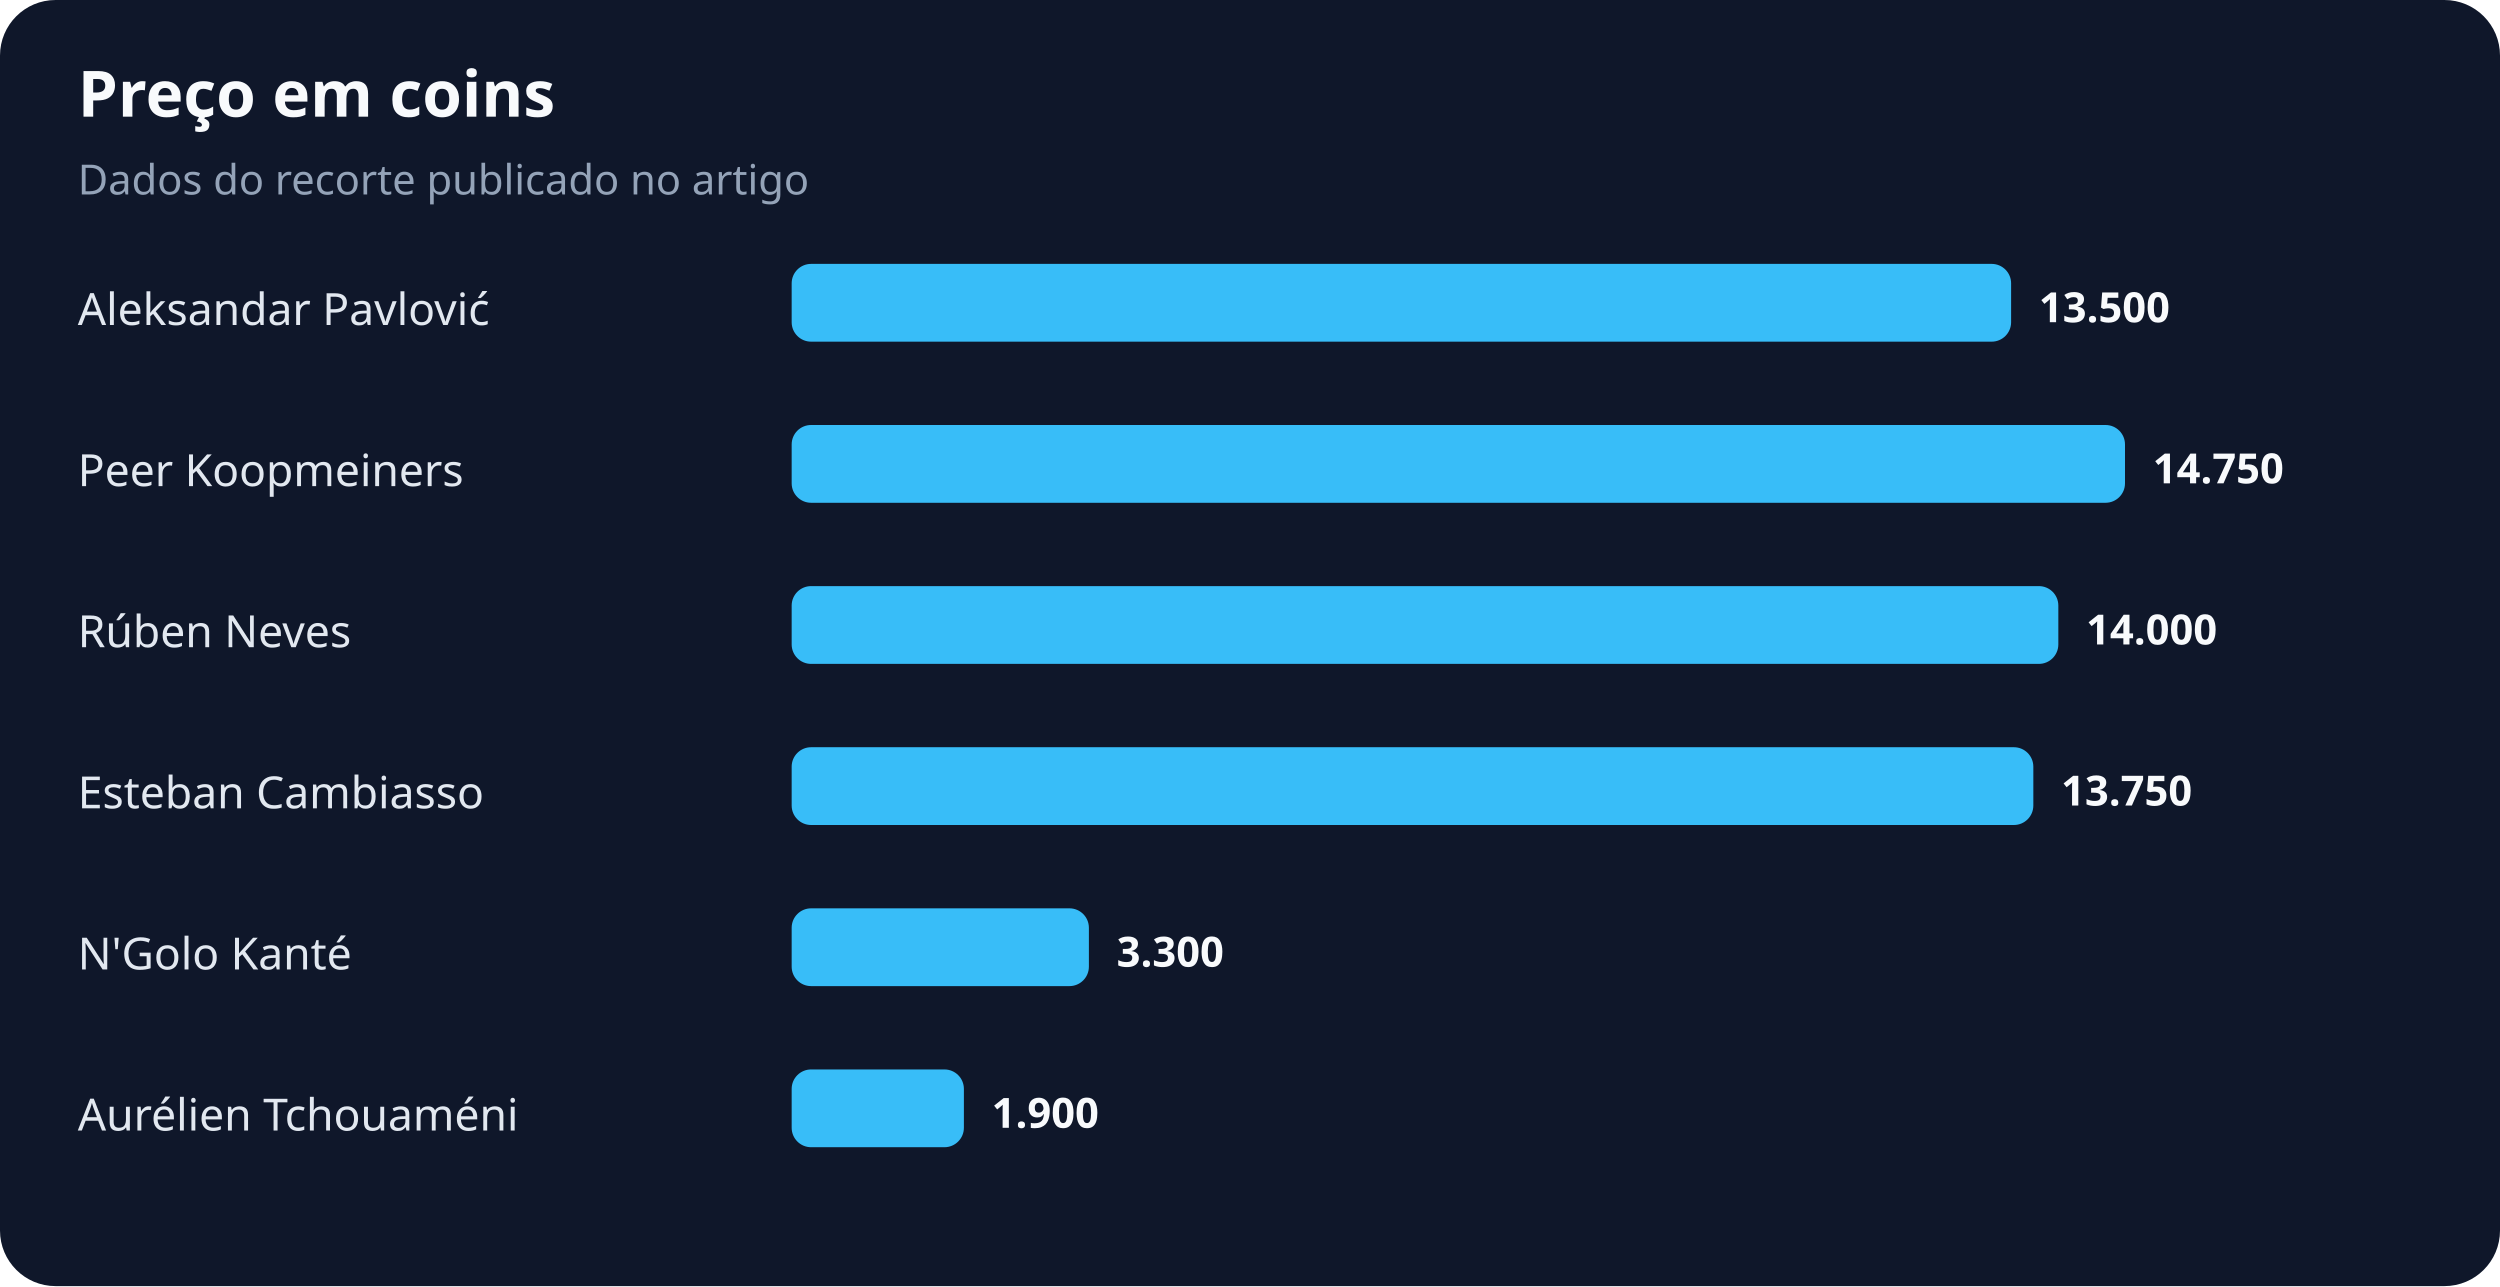
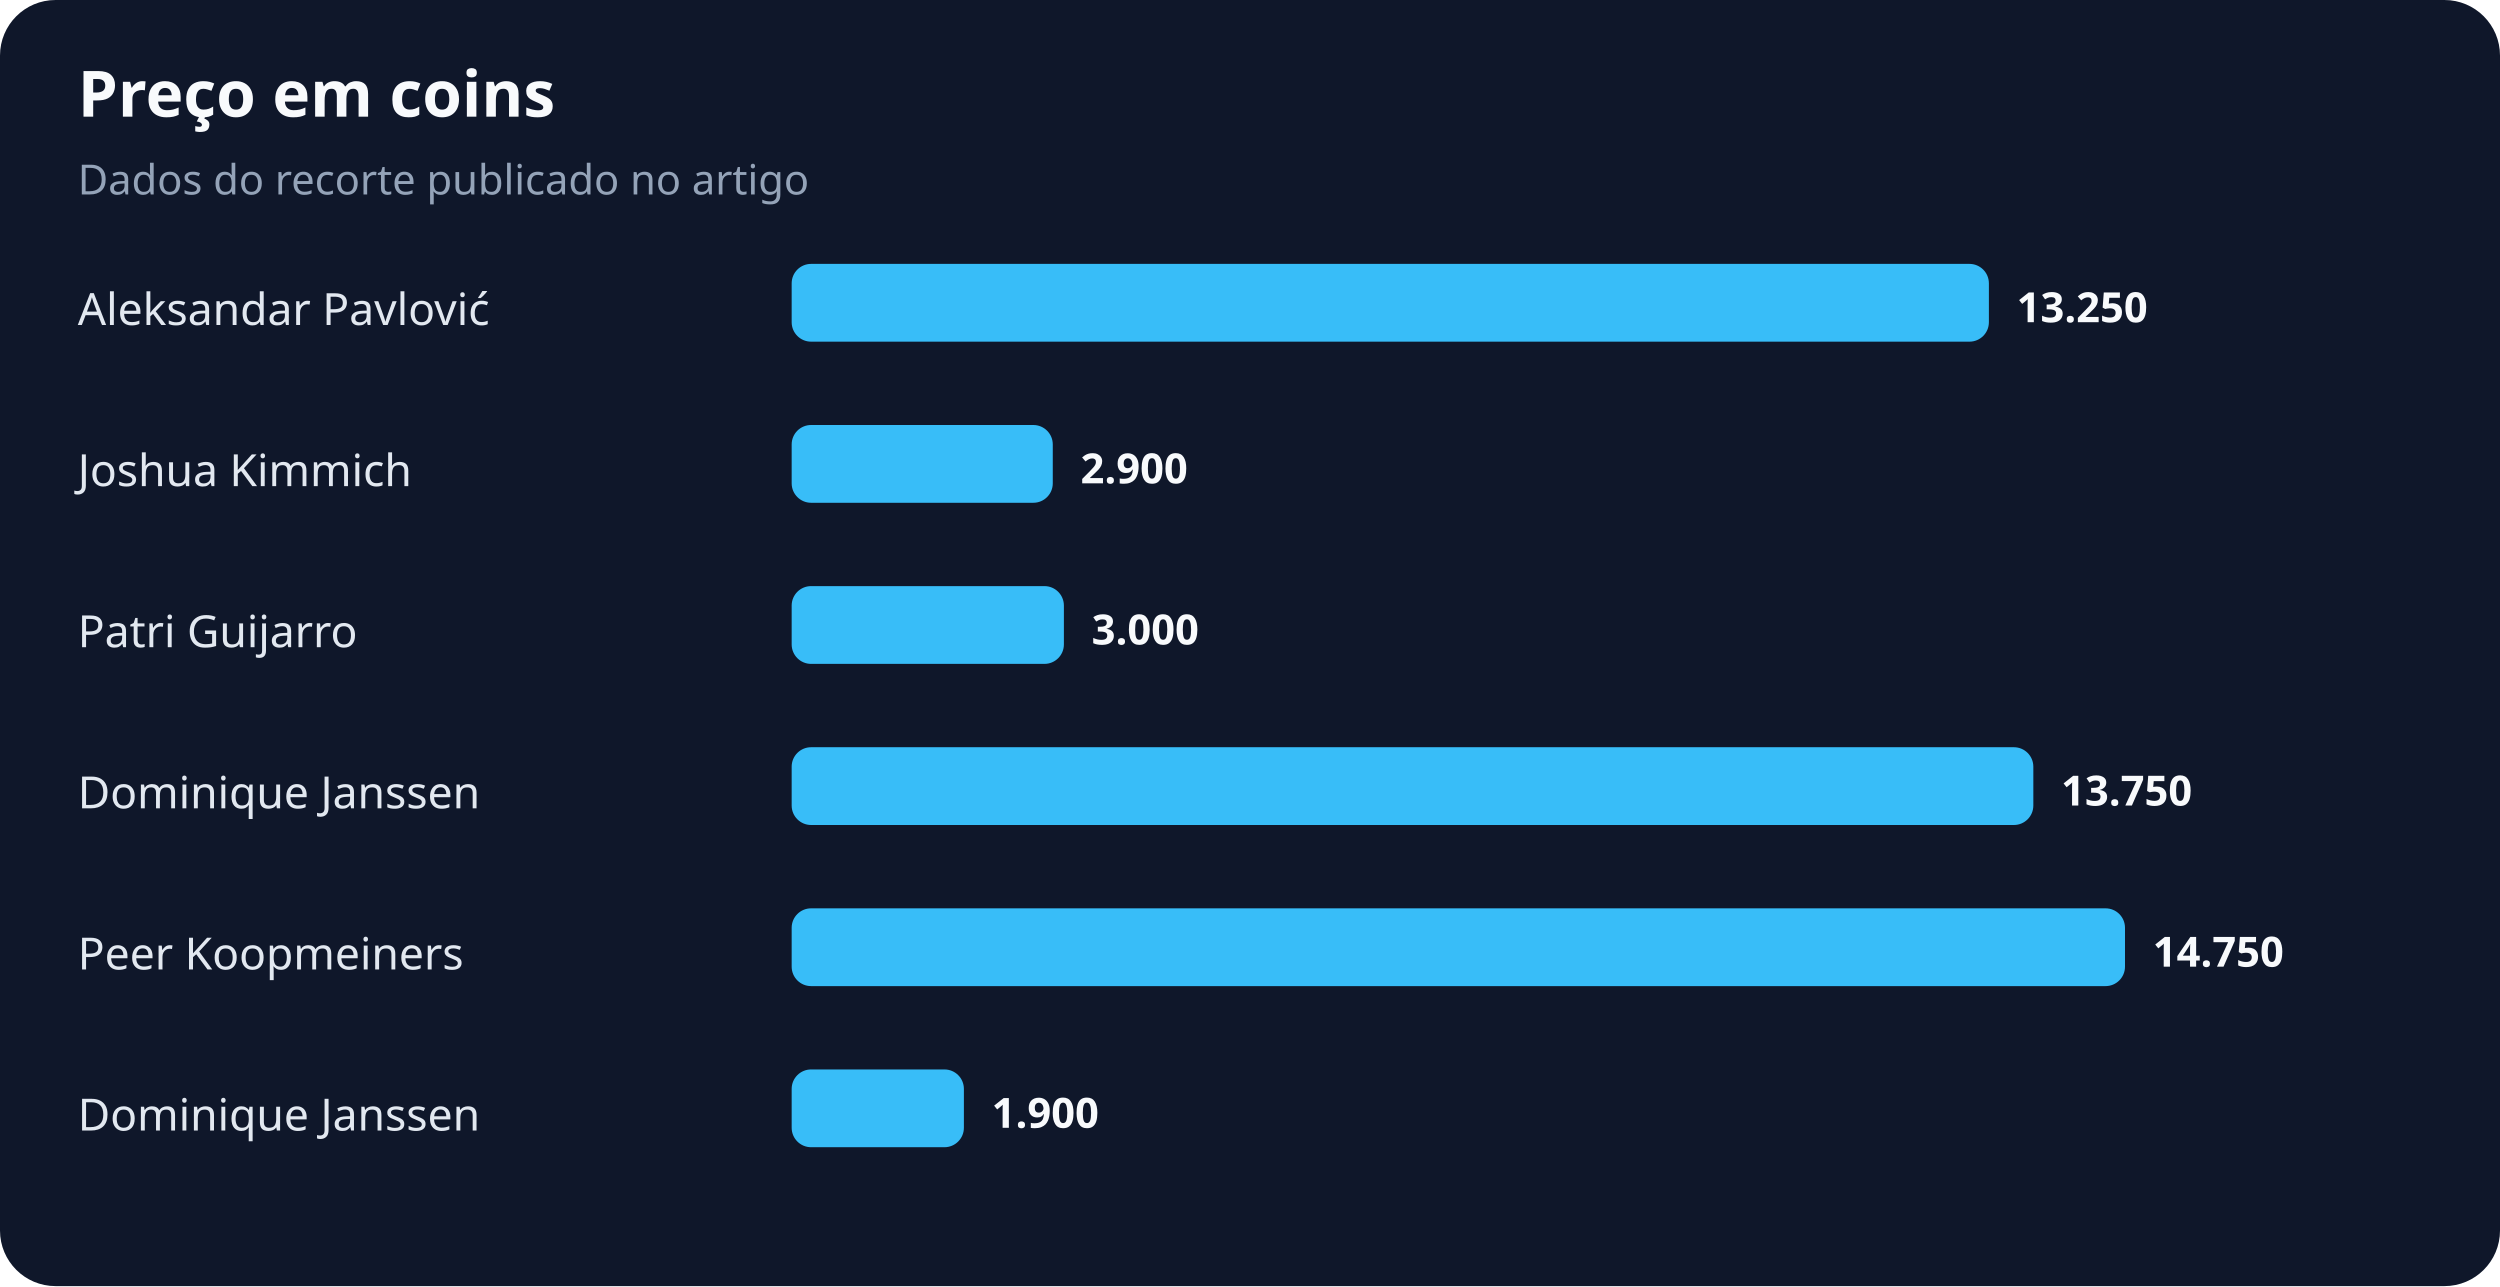
<svg xmlns="http://www.w3.org/2000/svg" width="900" height="463" viewBox="0 0 900 463" role="img" aria-labelledby="title desc">
  <rect width="100%" height="100%" rx="20" fill="#0f172a" />
  <text x="28" y="42" fill="#f8fafc" font-family="system-ui,sans-serif" font-size="23" font-weight="700">Preço em coins</text>
  <text x="28" y="70" fill="#94a3b8" font-family="system-ui,sans-serif" font-size="15">Dados do recorte publicado no artigo</text>
  <text x="28" y="117" fill="#e2e8f0" font-family="system-ui,sans-serif" font-size="16">Aleksandar Pavlović</text>
-   <rect x="285" y="95" width="439" height="28" rx="7" fill="#38bdf8" />
-   <text x="734" y="116" fill="#f8fafc" font-family="system-ui,sans-serif" font-size="15" font-weight="700">13.500</text>
-   <text x="28" y="175" fill="#e2e8f0" font-family="system-ui,sans-serif" font-size="16">Peer Koopmeiners</text>
-   <rect x="285" y="153" width="480" height="28" rx="7" fill="#38bdf8" />
-   <text x="775" y="174" fill="#f8fafc" font-family="system-ui,sans-serif" font-size="15" font-weight="700">14.750</text>
-   <text x="28" y="233" fill="#e2e8f0" font-family="system-ui,sans-serif" font-size="16">Rúben Neves</text>
-   <rect x="285" y="211" width="456" height="28" rx="7" fill="#38bdf8" />
-   <text x="751" y="232" fill="#f8fafc" font-family="system-ui,sans-serif" font-size="15" font-weight="700">14.000</text>
-   <text x="28" y="291" fill="#e2e8f0" font-family="system-ui,sans-serif" font-size="16">Esteban Cambiasso</text>
+   <rect x="285" y="95" width="431" height="28" rx="7" fill="#38bdf8" />
+   <text x="726" y="116" fill="#f8fafc" font-family="system-ui,sans-serif" font-size="15" font-weight="700">13.250</text>
+   <text x="28" y="175" fill="#e2e8f0" font-family="system-ui,sans-serif" font-size="16">Joshua Kimmich</text>
+   <rect x="285" y="153" width="94" height="28" rx="7" fill="#38bdf8" />
+   <text x="389" y="174" fill="#f8fafc" font-family="system-ui,sans-serif" font-size="15" font-weight="700">2.900</text>
+   <text x="28" y="233" fill="#e2e8f0" font-family="system-ui,sans-serif" font-size="16">Patri Guijarro</text>
+   <rect x="285" y="211" width="98" height="28" rx="7" fill="#38bdf8" />
+   <text x="393" y="232" fill="#f8fafc" font-family="system-ui,sans-serif" font-size="15" font-weight="700">3.000</text>
+   <text x="28" y="291" fill="#e2e8f0" font-family="system-ui,sans-serif" font-size="16">Dominique Janssen</text>
  <rect x="285" y="269" width="447" height="28" rx="7" fill="#38bdf8" />
  <text x="742" y="290" fill="#f8fafc" font-family="system-ui,sans-serif" font-size="15" font-weight="700">13.750</text>
-   <text x="28" y="349" fill="#e2e8f0" font-family="system-ui,sans-serif" font-size="16">N'Golo Kanté</text>
-   <rect x="285" y="327" width="107" height="28" rx="7" fill="#38bdf8" />
-   <text x="402" y="348" fill="#f8fafc" font-family="system-ui,sans-serif" font-size="15" font-weight="700">3.300</text>
-   <text x="28" y="407" fill="#e2e8f0" font-family="system-ui,sans-serif" font-size="16">Aurélien Tchouaméni</text>
+   <text x="28" y="349" fill="#e2e8f0" font-family="system-ui,sans-serif" font-size="16">Peer Koopmeiners</text>
+   <rect x="285" y="327" width="480" height="28" rx="7" fill="#38bdf8" />
+   <text x="775" y="348" fill="#f8fafc" font-family="system-ui,sans-serif" font-size="15" font-weight="700">14.750</text>
+   <text x="28" y="407" fill="#e2e8f0" font-family="system-ui,sans-serif" font-size="16">Dominique Janssen</text>
  <rect x="285" y="385" width="62" height="28" rx="7" fill="#38bdf8" />
  <text x="357" y="406" fill="#f8fafc" font-family="system-ui,sans-serif" font-size="15" font-weight="700">1.900</text>
</svg>
